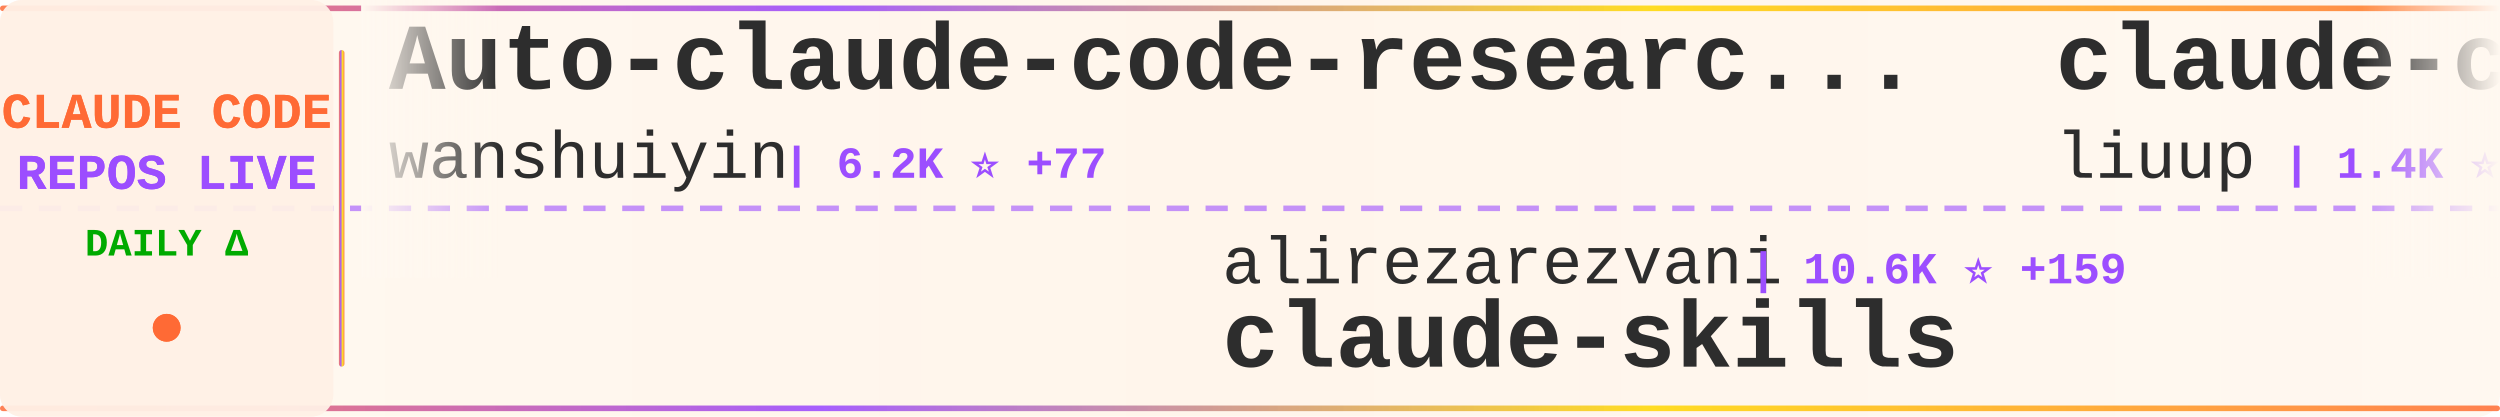
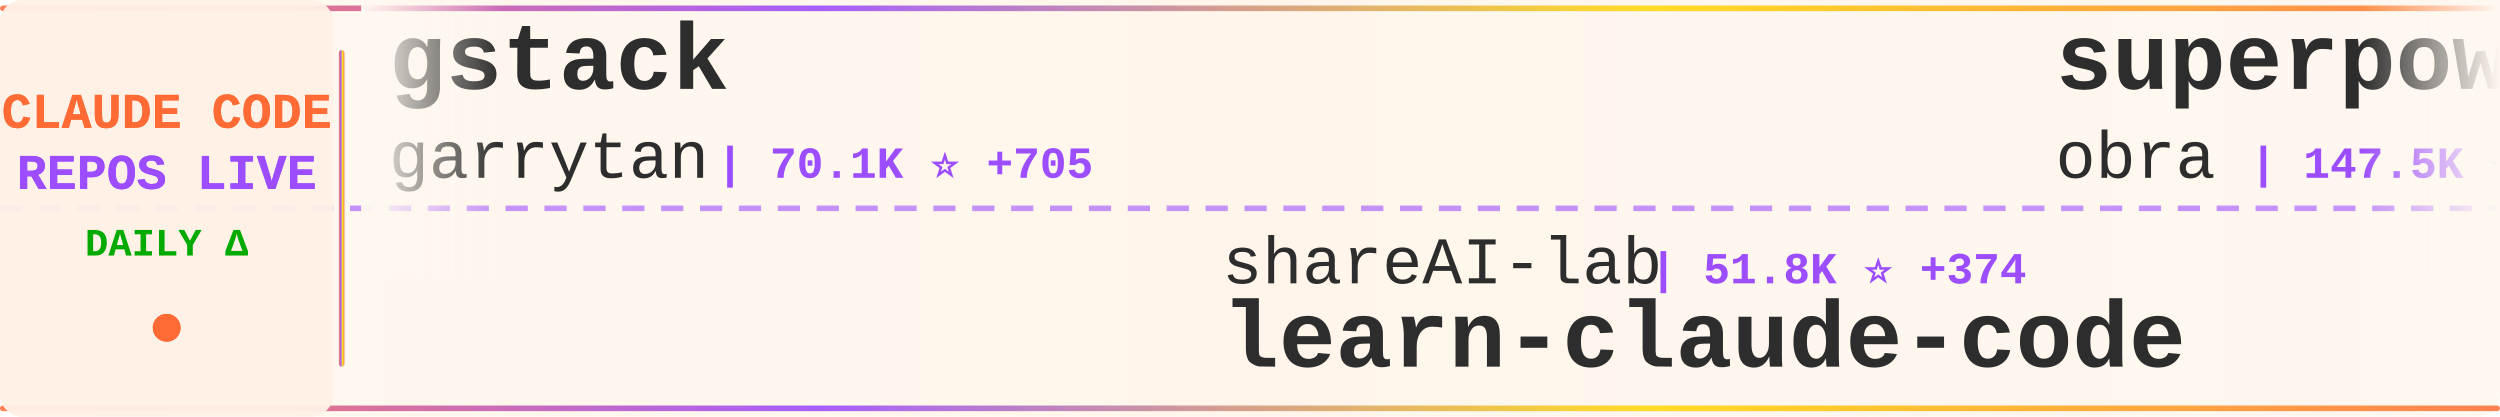
<svg xmlns="http://www.w3.org/2000/svg" width="900" height="150">
  <defs>
    <linearGradient id="tickerBg" x1="0%" y1="0%" x2="100%" y2="0%">
      <stop offset="0%" style="stop-color:#fff8f0;stop-opacity:0.98" />
      <stop offset="50%" style="stop-color:#fff5eb;stop-opacity:1" />
      <stop offset="100%" style="stop-color:#fff8f0;stop-opacity:0.98" />
    </linearGradient>
    <linearGradient id="borderGrad" x1="0%" y1="0%" x2="100%" y2="0%">
      <stop offset="0%" style="stop-color:#FF6B35;stop-opacity:0.85">
        <animate attributeName="stop-opacity" values="0.85;1;0.85" dur="2s" repeatCount="indefinite" />
      </stop>
      <stop offset="33%" style="stop-color:#9C4EFF;stop-opacity:0.9">
        <animate attributeName="stop-opacity" values="0.9;1;0.9" dur="2.2s" repeatCount="indefinite" />
      </stop>
      <stop offset="66%" style="stop-color:#FFD700;stop-opacity:0.85">
        <animate attributeName="stop-opacity" values="0.85;1;0.85" dur="1.8s" repeatCount="indefinite" />
      </stop>
      <stop offset="100%" style="stop-color:#FF6B35;stop-opacity:0.85">
        <animate attributeName="stop-opacity" values="0.85;1;0.85" dur="2s" repeatCount="indefinite" />
      </stop>
    </linearGradient>
    <filter id="textGlow">
      <feGaussianBlur stdDeviation="0.15" result="coloredBlur" />
      <feMerge>
        <feMergeNode in="coloredBlur" />
        <feMergeNode in="SourceGraphic" />
      </feMerge>
    </filter>
    <filter id="metricGlow">
      <feGaussianBlur stdDeviation="0.2" result="coloredBlur" />
      <feMerge>
        <feMergeNode in="coloredBlur" />
        <feMergeNode in="SourceGraphic" />
      </feMerge>
    </filter>
    <linearGradient id="leftFade" x1="0%" y1="0%" x2="100%" y2="0%">
      <stop offset="0%" style="stop-color:#fff8f0;stop-opacity:1" />
      <stop offset="100%" style="stop-color:#fff8f0;stop-opacity:0" />
    </linearGradient>
    <linearGradient id="rightFade" x1="0%" y1="0%" x2="100%" y2="0%">
      <stop offset="0%" style="stop-color:#fff8f0;stop-opacity:0" />
      <stop offset="100%" style="stop-color:#fff8f0;stop-opacity:1" />
    </linearGradient>
  </defs>
  <rect width="900" height="150" fill="url(#tickerBg)" rx="8" />
  <rect x="0" y="2" width="900" height="2" fill="url(#borderGrad)" rx="1" />
  <rect x="0" y="146" width="900" height="2" fill="url(#borderGrad)" rx="1" />
  <line x1="0" y1="75" x2="900" y2="75" stroke="#9C4EFF" stroke-width="2" stroke-dasharray="8 6" opacity="0.6" />
  <rect x="0" y="0" width="120" height="150" fill="#fff0e6" opacity="0.95" rx="8" />
  <text x="60" y="46" font-family="'Courier New', monospace" font-size="18" font-weight="bold" fill="#FF6B35" text-anchor="middle" filter="url(#textGlow)">
    CLAUDE CODE
  </text>
  <text x="60" y="68" font-family="'Courier New', monospace" font-size="18" font-weight="bold" fill="#9C4EFF" text-anchor="middle" filter="url(#textGlow)">
    REPOS LIVE
  </text>
  <text x="60" y="92" font-family="'Courier New', monospace" font-size="14" font-weight="bold" fill="#00aa00" text-anchor="middle">
    DAILY Δ
  </text>
  <circle cx="60" cy="118" r="5" fill="#FF6B35" filter="url(#metricGlow)">
    <animate attributeName="r" values="4;6;4" dur="1.5s" repeatCount="indefinite" />
    <animate attributeName="opacity" values="0.6;1;0.6" dur="1.5s" repeatCount="indefinite" />
  </circle>
  <rect x="122" y="18" width="2" height="114" fill="url(#borderGrad)" rx="1" />
  <clipPath id="tickerClip">
    <rect x="130" y="0" width="770" height="150" />
  </clipPath>
  <g clip-path="url(#tickerClip)">
    <g id="tickerItems">
      <animateTransform attributeName="transform" attributeType="XML" type="translate" from="0 0" to="-3000 0" dur="54s" repeatCount="indefinite" />
      <g transform="translate(0, 0)">
+         <text x="140" y="32" font-family="'Courier New', monospace" font-size="34" font-weight="bold" fill="#2d2d2d">gstack</text>
+         <text x="140" y="64" font-family="'Courier New', monospace" font-size="24" font-weight="normal" fill="#2d2d2d" opacity="1.0">garrytan</text>
+         <text x="258" y="64" font-family="'Courier New', monospace" font-size="16" font-weight="bold" fill="#9C4EFF"> | 70.1K ⭐ +705</text>
+       </g>
+       <g transform="translate(300, 0)">
+         <text x="140" y="102" font-family="'Courier New', monospace" font-size="24" font-weight="normal" fill="#2d2d2d" opacity="1.0">shareAI-lab</text>
+         <text x="294" y="102" font-family="'Courier New', monospace" font-size="16" font-weight="bold" fill="#9C4EFF"> | 51.8K ⭐ +374</text>
+         <text x="140" y="132" font-family="'Courier New', monospace" font-size="34" font-weight="bold" fill="#2d2d2d">learn-claude-code</text>
+       </g>
+       <g transform="translate(600, 0)">
+         <text x="140" y="32" font-family="'Courier New', monospace" font-size="34" font-weight="bold" fill="#2d2d2d">superpowers</text>
+         <text x="140" y="64" font-family="'Courier New', monospace" font-size="24" font-weight="normal" fill="#2d2d2d" opacity="1.0">obra</text>
+         <text x="210" y="64" font-family="'Courier New', monospace" font-size="16" font-weight="bold" fill="#9C4EFF"> | 147.5K ⭐ +1.3K</text>
+       </g>
+       <g transform="translate(900, 0)">
+         <text x="140" y="102" font-family="'Courier New', monospace" font-size="24" font-weight="normal" fill="#2d2d2d" opacity="1.0">zebbern</text>
+         <text x="246" y="102" font-family="'Courier New', monospace" font-size="16" font-weight="bold" fill="#9C4EFF"> | 3.9K ⭐ +4</text>
+         <text x="140" y="132" font-family="'Courier New', monospace" font-size="34" font-weight="bold" fill="#2d2d2d">claude-code-guide</text>
+       </g>
+       <g transform="translate(1200, 0)">
        <text x="140" y="32" font-family="'Courier New', monospace" font-size="34" font-weight="bold" fill="#2d2d2d">Auto-claude-code-researc...</text>
        <text x="140" y="64" font-family="'Courier New', monospace" font-size="24" font-weight="normal" fill="#2d2d2d" opacity="1.0">wanshuiyin</text>
-         <text x="282" y="64" font-family="'Courier New', monospace" font-size="16" font-weight="bold" fill="#9C4EFF"> | 6.2K ⭐ +77</text>
-       </g>
-       <g transform="translate(300, 0)">
-         <text x="140" y="102" font-family="'Courier New', monospace" font-size="24" font-weight="normal" fill="#2d2d2d" opacity="1.0">alirezarezvani</text>
-         <text x="330" y="102" font-family="'Courier New', monospace" font-size="16" font-weight="bold" fill="#9C4EFF"> | 10.6K ⭐ +159</text>
-         <text x="140" y="132" font-family="'Courier New', monospace" font-size="34" font-weight="bold" fill="#2d2d2d">claude-skills</text>
-       </g>
-       <g transform="translate(600, 0)">
-         <text x="140" y="32" font-family="'Courier New', monospace" font-size="34" font-weight="bold" fill="#2d2d2d">claude-code-analysis</text>
-         <text x="140" y="64" font-family="'Courier New', monospace" font-size="24" font-weight="normal" fill="#2d2d2d" opacity="1.0">liuup</text>
-         <text x="222" y="64" font-family="'Courier New', monospace" font-size="16" font-weight="bold" fill="#9C4EFF"> | 1.4K ⭐ +44</text>
-       </g>
-       <g transform="translate(900, 0)">
-         <text x="140" y="102" font-family="'Courier New', monospace" font-size="24" font-weight="normal" fill="#2d2d2d" opacity="1.0">eyaltoledano</text>
-         <text x="306" y="102" font-family="'Courier New', monospace" font-size="16" font-weight="bold" fill="#9C4EFF"> | 26.5K ⭐ +15</text>
-         <text x="140" y="132" font-family="'Courier New', monospace" font-size="34" font-weight="bold" fill="#2d2d2d">claude-task-master</text>
-       </g>
-       <g transform="translate(1200, 0)">
-         <text x="140" y="32" font-family="'Courier New', monospace" font-size="34" font-weight="bold" fill="#2d2d2d">claude-code-source</text>
-         <text x="140" y="64" font-family="'Courier New', monospace" font-size="24" font-weight="normal" fill="#2d2d2d" opacity="1.0">JrCx7scC</text>
-         <text x="258" y="64" font-family="'Courier New', monospace" font-size="16" font-weight="bold" fill="#9C4EFF"> | 334 ⭐ +10</text>
+         <text x="282" y="64" font-family="'Courier New', monospace" font-size="16" font-weight="bold" fill="#9C4EFF"> | 6.2K ⭐ +79</text>
      </g>
      <g transform="translate(1500, 0)">
-         <text x="140" y="102" font-family="'Courier New', monospace" font-size="24" font-weight="normal" fill="#2d2d2d" opacity="1.0">huangserva</text>
-         <text x="282" y="102" font-family="'Courier New', monospace" font-size="16" font-weight="bold" fill="#9C4EFF"> | 549 ⭐ +4</text>
-         <text x="140" y="132" font-family="'Courier New', monospace" font-size="34" font-weight="bold" fill="#2d2d2d">claude-code-cli</text>
+         <text x="140" y="102" font-family="'Courier New', monospace" font-size="24" font-weight="normal" fill="#2d2d2d" opacity="1.0">Alishahryar1</text>
+         <text x="306" y="102" font-family="'Courier New', monospace" font-size="16" font-weight="bold" fill="#9C4EFF"> | 1.8K ⭐ +14</text>
+         <text x="140" y="132" font-family="'Courier New', monospace" font-size="34" font-weight="bold" fill="#2d2d2d">free-claude-code</text>
      </g>
      <g transform="translate(1800, 0)">
-         <text x="140" y="32" font-family="'Courier New', monospace" font-size="34" font-weight="bold" fill="#2d2d2d">claude-code-showcase</text>
-         <text x="140" y="64" font-family="'Courier New', monospace" font-size="24" font-weight="normal" fill="#2d2d2d" opacity="1.0">ChrisWiles</text>
-         <text x="282" y="64" font-family="'Courier New', monospace" font-size="16" font-weight="bold" fill="#9C4EFF"> | 5.8K ⭐ +5</text>
+         <text x="140" y="32" font-family="'Courier New', monospace" font-size="34" font-weight="bold" fill="#2d2d2d">cc-haha</text>
+         <text x="140" y="64" font-family="'Courier New', monospace" font-size="24" font-weight="normal" fill="#2d2d2d" opacity="1.0">NanmiCoder</text>
+         <text x="282" y="64" font-family="'Courier New', monospace" font-size="16" font-weight="bold" fill="#9C4EFF"> | 5.8K ⭐ +50</text>
      </g>
      <g transform="translate(2100, 0)">
-         <text x="140" y="102" font-family="'Courier New', monospace" font-size="24" font-weight="normal" fill="#2d2d2d" opacity="1.0">paoloanzn</text>
-         <text x="270" y="102" font-family="'Courier New', monospace" font-size="16" font-weight="bold" fill="#9C4EFF"> | 7.7K ⭐ +61</text>
-         <text x="140" y="132" font-family="'Courier New', monospace" font-size="34" font-weight="bold" fill="#2d2d2d">free-code</text>
+         <text x="140" y="102" font-family="'Courier New', monospace" font-size="24" font-weight="normal" fill="#2d2d2d" opacity="1.0">sickn33</text>
+         <text x="246" y="102" font-family="'Courier New', monospace" font-size="16" font-weight="bold" fill="#9C4EFF"> | 32.3K ⭐ +188</text>
+         <text x="140" y="132" font-family="'Courier New', monospace" font-size="34" font-weight="bold" fill="#2d2d2d">antigravity-awesome-skil...</text>
      </g>
      <g transform="translate(2400, 0)">
-         <text x="140" y="32" font-family="'Courier New', monospace" font-size="34" font-weight="bold" fill="#2d2d2d">claude-code-tips</text>
-         <text x="140" y="64" font-family="'Courier New', monospace" font-size="24" font-weight="normal" fill="#2d2d2d" opacity="1.0">ykdojo</text>
-         <text x="234" y="64" font-family="'Courier New', monospace" font-size="16" font-weight="bold" fill="#9C4EFF"> | 7.4K ⭐ +33</text>
+         <text x="140" y="32" font-family="'Courier New', monospace" font-size="34" font-weight="bold" fill="#2d2d2d">claude-skills</text>
+         <text x="140" y="64" font-family="'Courier New', monospace" font-size="24" font-weight="normal" fill="#2d2d2d" opacity="1.0">alirezarezvani</text>
+         <text x="330" y="64" font-family="'Courier New', monospace" font-size="16" font-weight="bold" fill="#9C4EFF"> | 10.6K ⭐ +151</text>
      </g>
      <g transform="translate(2700, 0)">
-         <text x="140" y="102" font-family="'Courier New', monospace" font-size="24" font-weight="normal" fill="#2d2d2d" opacity="1.0">lintsinghua</text>
-         <text x="294" y="102" font-family="'Courier New', monospace" font-size="16" font-weight="bold" fill="#9C4EFF"> | 2.6K ⭐ +25</text>
-         <text x="140" y="132" font-family="'Courier New', monospace" font-size="34" font-weight="bold" fill="#2d2d2d">claude-code-book</text>
+         <text x="140" y="102" font-family="'Courier New', monospace" font-size="24" font-weight="normal" fill="#2d2d2d" opacity="1.0">siteboon</text>
+         <text x="258" y="102" font-family="'Courier New', monospace" font-size="16" font-weight="bold" fill="#9C4EFF"> | 9.7K ⭐ +27</text>
+         <text x="140" y="132" font-family="'Courier New', monospace" font-size="34" font-weight="bold" fill="#2d2d2d">claudecodeui</text>
      </g>
      <g transform="translate(3000, 0)">
-         <text x="140" y="32" font-family="'Courier New', monospace" font-size="34" font-weight="bold" fill="#2d2d2d">Auto-claude-code-researc...</text>
-         <text x="140" y="64" font-family="'Courier New', monospace" font-size="24" font-weight="normal" fill="#2d2d2d" opacity="1.0">wanshuiyin</text>
-         <text x="282" y="64" font-family="'Courier New', monospace" font-size="16" font-weight="bold" fill="#9C4EFF"> | 6.2K ⭐ +77</text>
+         <text x="140" y="32" font-family="'Courier New', monospace" font-size="34" font-weight="bold" fill="#2d2d2d">gstack</text>
+         <text x="140" y="64" font-family="'Courier New', monospace" font-size="24" font-weight="normal" fill="#2d2d2d" opacity="1.0">garrytan</text>
+         <text x="258" y="64" font-family="'Courier New', monospace" font-size="16" font-weight="bold" fill="#9C4EFF"> | 70.1K ⭐ +705</text>
      </g>
      <g transform="translate(3300, 0)">
-         <text x="140" y="102" font-family="'Courier New', monospace" font-size="24" font-weight="normal" fill="#2d2d2d" opacity="1.0">alirezarezvani</text>
-         <text x="330" y="102" font-family="'Courier New', monospace" font-size="16" font-weight="bold" fill="#9C4EFF"> | 10.6K ⭐ +159</text>
-         <text x="140" y="132" font-family="'Courier New', monospace" font-size="34" font-weight="bold" fill="#2d2d2d">claude-skills</text>
+         <text x="140" y="102" font-family="'Courier New', monospace" font-size="24" font-weight="normal" fill="#2d2d2d" opacity="1.0">shareAI-lab</text>
+         <text x="294" y="102" font-family="'Courier New', monospace" font-size="16" font-weight="bold" fill="#9C4EFF"> | 51.8K ⭐ +374</text>
+         <text x="140" y="132" font-family="'Courier New', monospace" font-size="34" font-weight="bold" fill="#2d2d2d">learn-claude-code</text>
      </g>
      <g transform="translate(3600, 0)">
-         <text x="140" y="32" font-family="'Courier New', monospace" font-size="34" font-weight="bold" fill="#2d2d2d">claude-code-analysis</text>
-         <text x="140" y="64" font-family="'Courier New', monospace" font-size="24" font-weight="normal" fill="#2d2d2d" opacity="1.0">liuup</text>
-         <text x="222" y="64" font-family="'Courier New', monospace" font-size="16" font-weight="bold" fill="#9C4EFF"> | 1.4K ⭐ +44</text>
+         <text x="140" y="32" font-family="'Courier New', monospace" font-size="34" font-weight="bold" fill="#2d2d2d">superpowers</text>
+         <text x="140" y="64" font-family="'Courier New', monospace" font-size="24" font-weight="normal" fill="#2d2d2d" opacity="1.0">obra</text>
+         <text x="210" y="64" font-family="'Courier New', monospace" font-size="16" font-weight="bold" fill="#9C4EFF"> | 147.5K ⭐ +1.3K</text>
      </g>
      <g transform="translate(3900, 0)">
-         <text x="140" y="102" font-family="'Courier New', monospace" font-size="24" font-weight="normal" fill="#2d2d2d" opacity="1.0">eyaltoledano</text>
-         <text x="306" y="102" font-family="'Courier New', monospace" font-size="16" font-weight="bold" fill="#9C4EFF"> | 26.5K ⭐ +15</text>
-         <text x="140" y="132" font-family="'Courier New', monospace" font-size="34" font-weight="bold" fill="#2d2d2d">claude-task-master</text>
+         <text x="140" y="102" font-family="'Courier New', monospace" font-size="24" font-weight="normal" fill="#2d2d2d" opacity="1.0">zebbern</text>
+         <text x="246" y="102" font-family="'Courier New', monospace" font-size="16" font-weight="bold" fill="#9C4EFF"> | 3.9K ⭐ +4</text>
+         <text x="140" y="132" font-family="'Courier New', monospace" font-size="34" font-weight="bold" fill="#2d2d2d">claude-code-guide</text>
      </g>
    </g>
  </g>
  <rect x="130" y="0" width="50" height="100" fill="url(#leftFade)" />
  <rect x="850" y="0" width="50" height="100" fill="url(#rightFade)" />
</svg>
